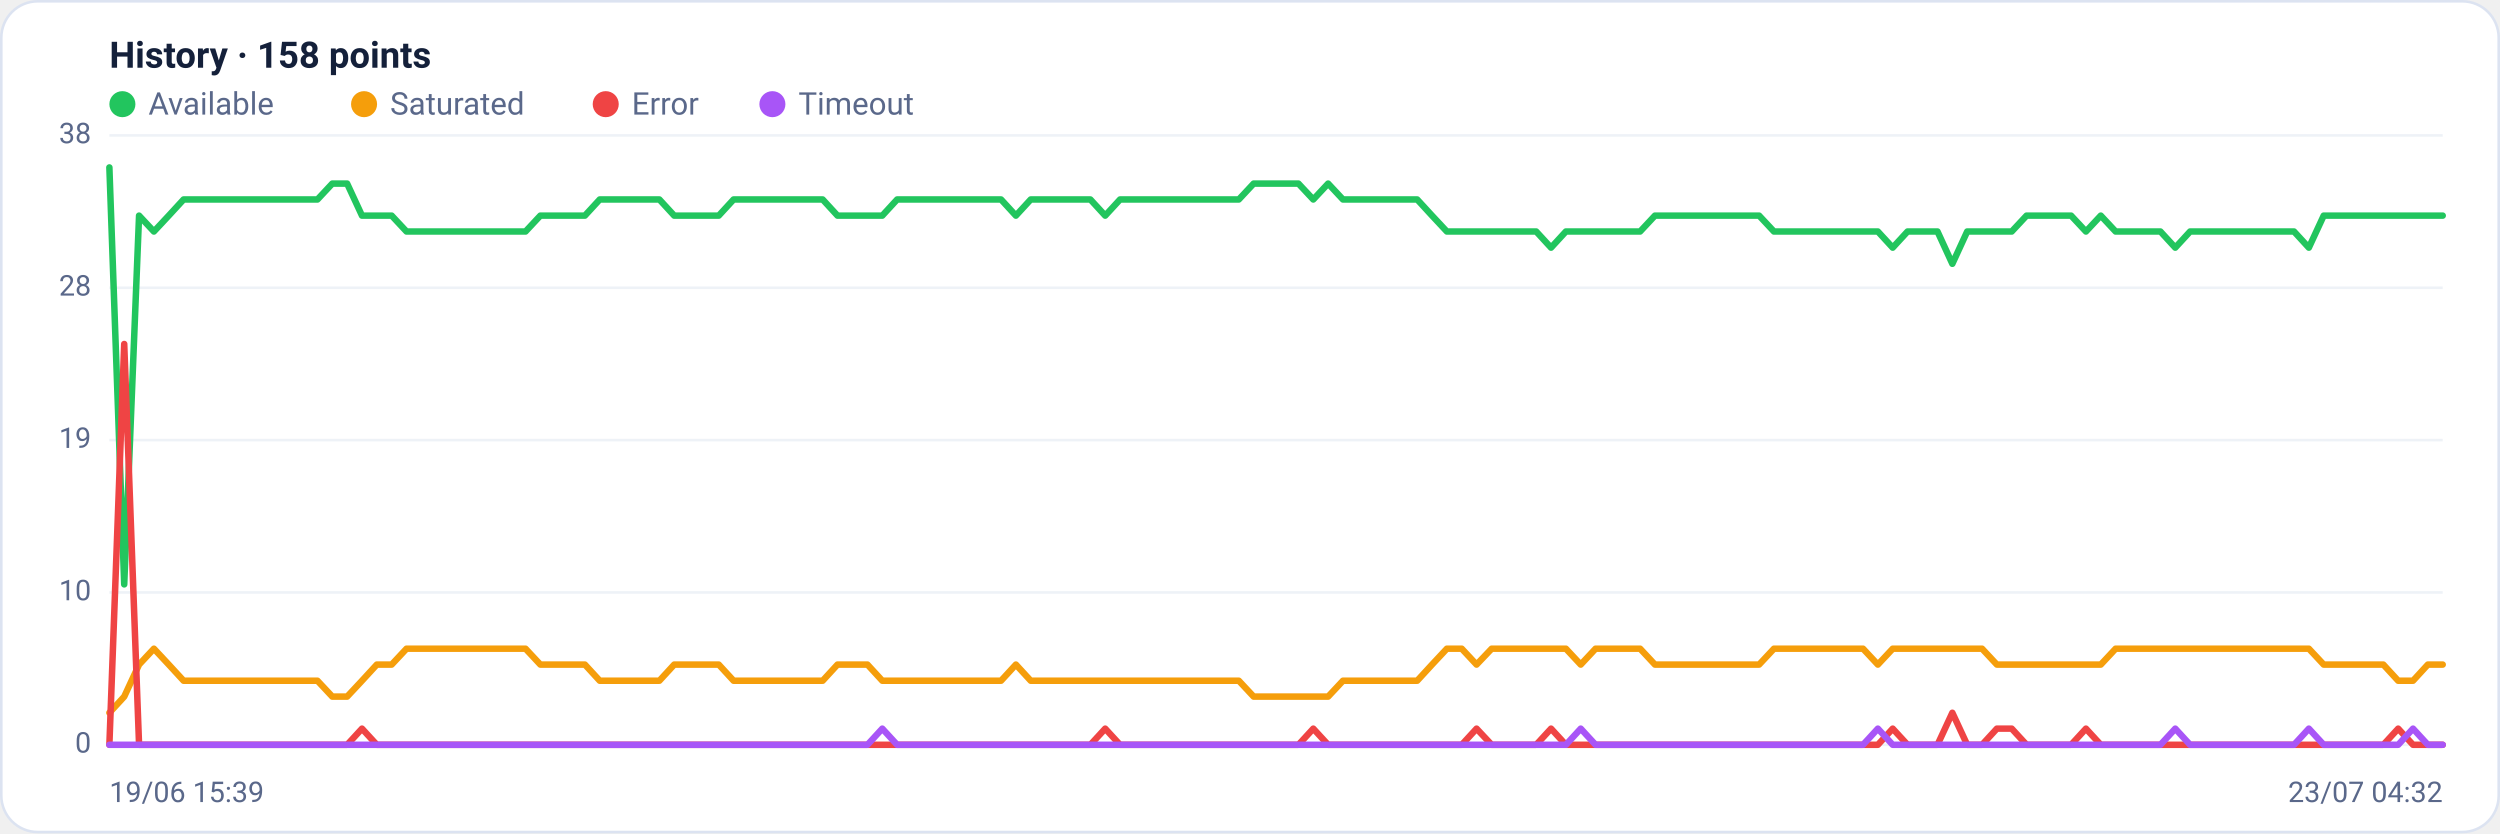
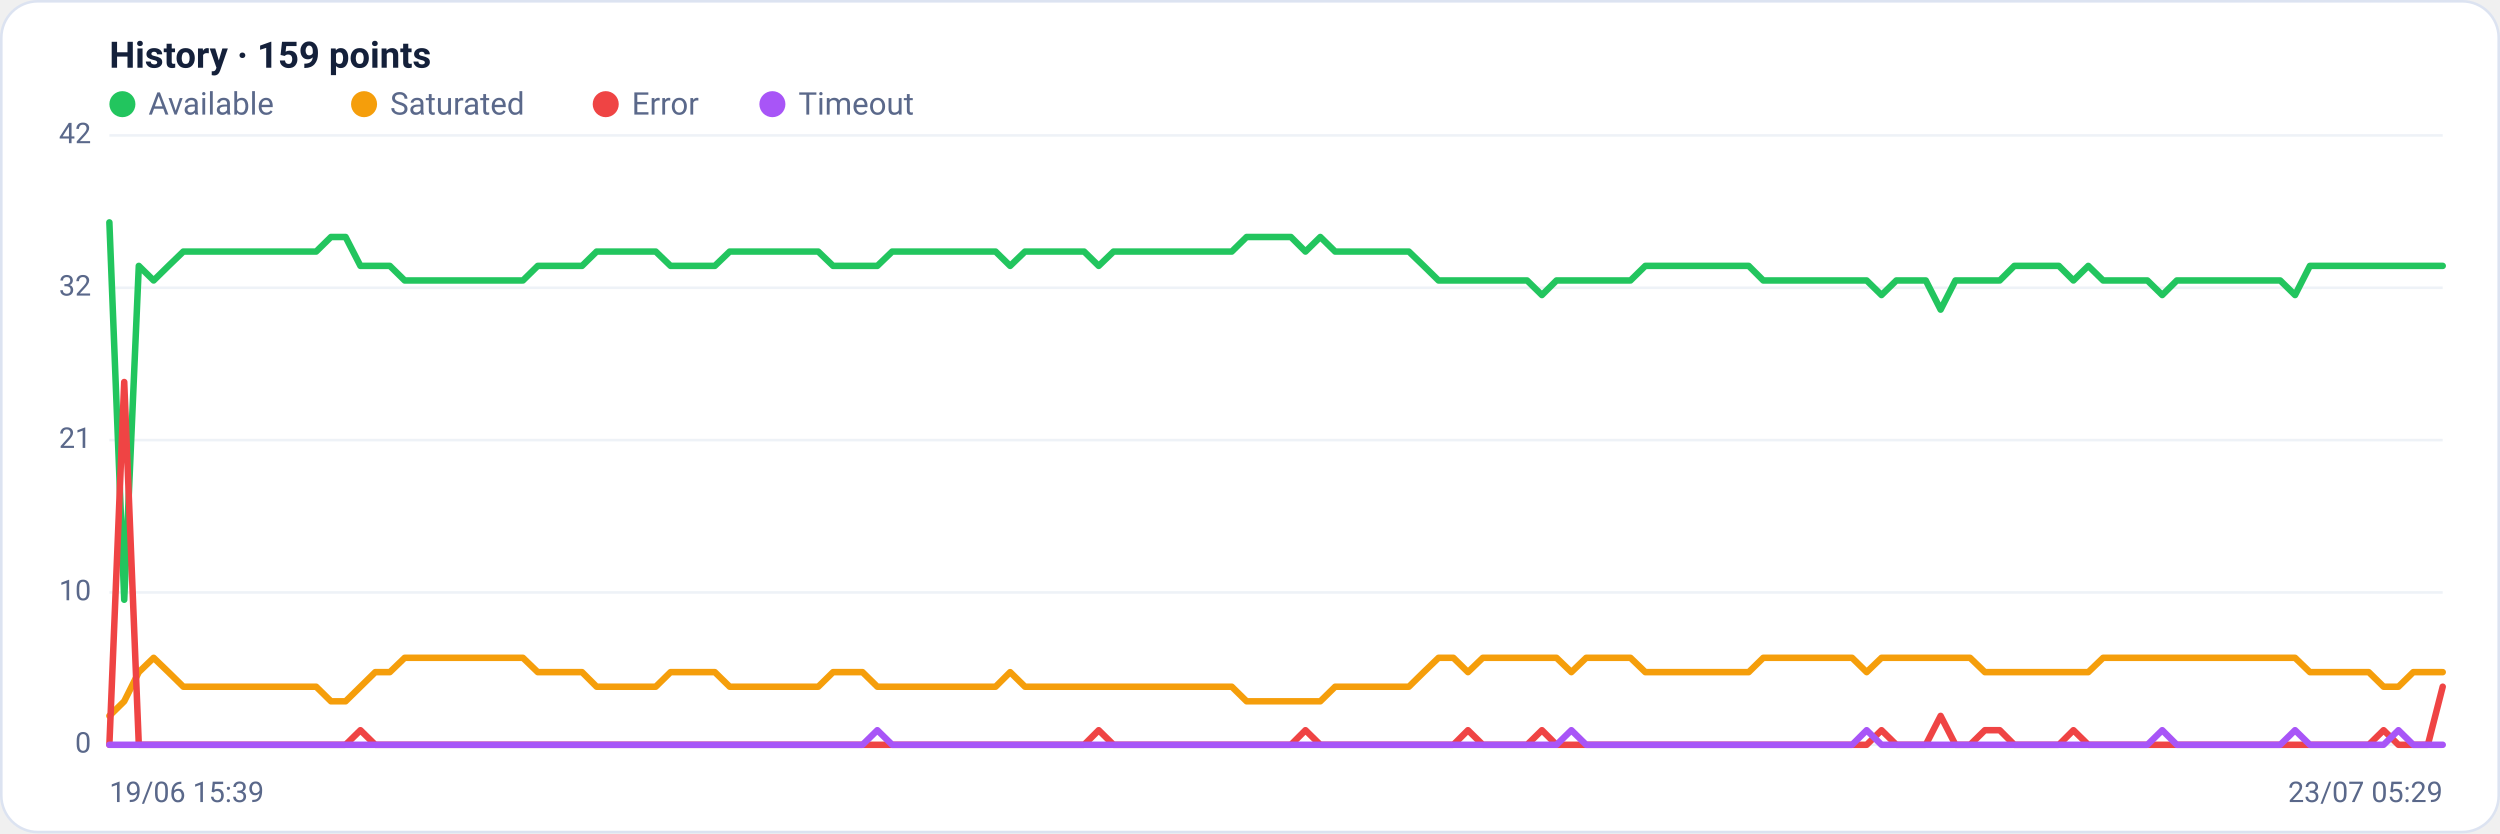
<svg xmlns="http://www.w3.org/2000/svg" viewBox="0 0 960 320" width="960" height="320" font-family="Segoe UI, system-ui, -apple-system, Roboto, Helvetica, Arial, sans-serif" role="img" aria-label="Availability history per region">
  <rect x="0.5" y="0.5" width="959" height="319" rx="14" fill="#ffffff" stroke="#dce3f1" />
-   <text x="42" y="26" font-size="14" font-weight="600" fill="#14203a">History · 158 points</text>
+   <text x="42" y="26" font-size="14" font-weight="600" fill="#14203a">History · 159 points</text>
  <circle cx="47" cy="40" r="5" fill="#22c55e" />
  <text x="57" y="44" font-size="12" fill="#5a688a">Available</text>
  <circle cx="139.8" cy="40" r="5" fill="#f59e0b" />
  <text x="149.8" y="44" font-size="12" fill="#5a688a">Saturated</text>
  <circle cx="232.6" cy="40" r="5" fill="#ef4444" />
  <text x="242.6" y="44" font-size="12" fill="#5a688a">Error</text>
  <circle cx="296.6" cy="40" r="5" fill="#a855f7" />
  <text x="306.6" y="44" font-size="12" fill="#5a688a">Timeout</text>
  <line x1="42" y1="286.0" x2="938" y2="286.0" stroke="#eef2f7" stroke-width="1" />
  <text x="35" y="289.0" text-anchor="end" font-size="11" fill="#5a688a">0</text>
  <line x1="42" y1="227.5" x2="938" y2="227.5" stroke="#eef2f7" stroke-width="1" />
  <text x="35" y="230.5" text-anchor="end" font-size="11" fill="#5a688a">10</text>
  <line x1="42" y1="169.0" x2="938" y2="169.0" stroke="#eef2f7" stroke-width="1" />
-   <text x="35" y="172.0" text-anchor="end" font-size="11" fill="#5a688a">19</text>
+   <text x="35" y="172.0" text-anchor="end" font-size="11" fill="#5a688a">21</text>
  <line x1="42" y1="110.5" x2="938" y2="110.5" stroke="#eef2f7" stroke-width="1" />
-   <text x="35" y="113.5" text-anchor="end" font-size="11" fill="#5a688a">28</text>
+   <text x="35" y="113.5" text-anchor="end" font-size="11" fill="#5a688a">32</text>
  <line x1="42" y1="52.0" x2="938" y2="52.0" stroke="#eef2f7" stroke-width="1" />
-   <text x="35" y="55.0" text-anchor="end" font-size="11" fill="#5a688a">38</text>
-   <polyline fill="none" stroke="#22c55e" stroke-width="2.5" stroke-linejoin="round" stroke-linecap="round" points="42.0,64.3 47.7,224.4 53.4,82.8 59.1,88.9 64.8,82.8 70.5,76.6 76.2,76.6 81.9,76.6 87.7,76.6 93.4,76.6 99.1,76.6 104.8,76.6 110.5,76.6 116.2,76.6 121.9,76.6 127.6,70.5 133.3,70.5 139.0,82.8 144.7,82.8 150.4,82.8 156.1,88.9 161.8,88.9 167.6,88.9 173.3,88.9 179.0,88.9 184.7,88.9 190.4,88.9 196.1,88.9 201.8,88.9 207.5,82.8 213.2,82.8 218.9,82.8 224.6,82.8 230.3,76.6 236.0,76.6 241.7,76.6 247.5,76.6 253.2,76.6 258.9,82.8 264.6,82.8 270.3,82.8 276.0,82.8 281.7,76.6 287.4,76.6 293.1,76.6 298.8,76.6 304.5,76.6 310.2,76.6 315.9,76.6 321.6,82.8 327.4,82.8 333.1,82.8 338.8,82.8 344.5,76.6 350.2,76.6 355.9,76.6 361.6,76.6 367.3,76.6 373.0,76.6 378.7,76.6 384.4,76.6 390.1,82.8 395.8,76.6 401.5,76.6 407.2,76.6 413.0,76.6 418.7,76.6 424.4,82.8 430.1,76.6 435.8,76.6 441.5,76.6 447.2,76.6 452.9,76.6 458.6,76.6 464.3,76.6 470.0,76.6 475.7,76.6 481.4,70.5 487.1,70.5 492.9,70.5 498.6,70.5 504.3,76.6 510.0,70.5 515.7,76.6 521.4,76.6 527.1,76.6 532.8,76.6 538.5,76.6 544.2,76.6 549.9,82.8 555.6,88.9 561.3,88.9 567.0,88.9 572.8,88.9 578.5,88.9 584.2,88.9 589.9,88.9 595.6,95.1 601.3,88.9 607.0,88.9 612.7,88.9 618.4,88.9 624.1,88.9 629.8,88.9 635.5,82.8 641.2,82.8 646.9,82.8 652.6,82.8 658.4,82.8 664.1,82.8 669.8,82.8 675.5,82.8 681.2,88.9 686.9,88.9 692.6,88.9 698.3,88.9 704.0,88.9 709.7,88.9 715.4,88.9 721.1,88.9 726.8,95.1 732.5,88.9 738.3,88.9 744.0,88.9 749.7,101.3 755.4,88.9 761.1,88.9 766.8,88.9 772.5,88.9 778.2,82.8 783.9,82.8 789.6,82.8 795.3,82.8 801.0,88.9 806.7,82.8 812.4,88.9 818.2,88.9 823.9,88.9 829.6,88.9 835.3,95.1 841.0,88.9 846.7,88.9 852.4,88.9 858.1,88.9 863.8,88.9 869.5,88.9 875.2,88.9 880.9,88.9 886.6,95.1 892.3,82.8 898.1,82.8 903.8,82.8 909.5,82.8 915.2,82.8 920.9,82.8 926.6,82.8 932.3,82.8 938.0,82.8" />
-   <polyline fill="none" stroke="#f59e0b" stroke-width="2.5" stroke-linejoin="round" stroke-linecap="round" points="42.0,273.7 47.7,267.5 53.4,255.2 59.1,249.1 64.8,255.2 70.5,261.4 76.2,261.4 81.9,261.4 87.7,261.4 93.4,261.4 99.1,261.4 104.8,261.4 110.5,261.4 116.2,261.4 121.9,261.4 127.6,267.5 133.3,267.5 139.0,261.4 144.7,255.2 150.4,255.2 156.1,249.1 161.8,249.1 167.6,249.1 173.3,249.1 179.0,249.1 184.7,249.1 190.4,249.1 196.1,249.1 201.8,249.1 207.5,255.2 213.2,255.2 218.9,255.2 224.6,255.2 230.3,261.4 236.0,261.4 241.7,261.4 247.5,261.4 253.2,261.4 258.9,255.2 264.6,255.2 270.3,255.2 276.0,255.2 281.7,261.4 287.4,261.4 293.1,261.4 298.8,261.4 304.5,261.4 310.2,261.4 315.9,261.4 321.6,255.2 327.4,255.2 333.1,255.2 338.8,261.4 344.5,261.4 350.2,261.4 355.9,261.4 361.6,261.4 367.3,261.4 373.0,261.4 378.7,261.4 384.4,261.4 390.1,255.2 395.8,261.4 401.5,261.4 407.2,261.4 413.0,261.4 418.7,261.4 424.4,261.4 430.1,261.4 435.8,261.4 441.5,261.4 447.2,261.4 452.9,261.4 458.6,261.4 464.3,261.4 470.0,261.4 475.7,261.4 481.4,267.5 487.1,267.5 492.9,267.5 498.6,267.5 504.3,267.5 510.0,267.5 515.7,261.4 521.4,261.4 527.1,261.4 532.8,261.4 538.5,261.4 544.2,261.4 549.9,255.2 555.6,249.1 561.3,249.1 567.0,255.2 572.8,249.1 578.5,249.1 584.2,249.1 589.9,249.1 595.6,249.1 601.3,249.1 607.0,255.2 612.7,249.1 618.4,249.1 624.1,249.1 629.8,249.1 635.5,255.2 641.2,255.2 646.9,255.2 652.6,255.2 658.4,255.2 664.1,255.2 669.8,255.2 675.5,255.2 681.2,249.1 686.9,249.1 692.6,249.1 698.3,249.1 704.0,249.1 709.7,249.1 715.4,249.1 721.1,255.2 726.8,249.1 732.5,249.1 738.3,249.1 744.0,249.1 749.7,249.1 755.4,249.1 761.1,249.1 766.8,255.2 772.5,255.2 778.2,255.2 783.9,255.2 789.6,255.2 795.3,255.2 801.0,255.2 806.7,255.2 812.4,249.1 818.2,249.1 823.9,249.1 829.6,249.1 835.3,249.1 841.0,249.1 846.7,249.1 852.4,249.1 858.1,249.1 863.8,249.1 869.5,249.1 875.2,249.1 880.9,249.1 886.6,249.1 892.3,255.2 898.1,255.2 903.8,255.2 909.5,255.2 915.2,255.2 920.9,261.4 926.6,261.4 932.3,255.2 938.0,255.2" />
-   <polyline fill="none" stroke="#ef4444" stroke-width="2.5" stroke-linejoin="round" stroke-linecap="round" points="42.0,286.0 47.7,132.1 53.4,286.0 59.1,286.0 64.8,286.0 70.5,286.0 76.2,286.0 81.9,286.0 87.7,286.0 93.4,286.0 99.1,286.0 104.8,286.0 110.5,286.0 116.2,286.0 121.9,286.0 127.6,286.0 133.3,286.0 139.0,279.8 144.7,286.0 150.4,286.0 156.1,286.0 161.8,286.0 167.6,286.0 173.3,286.0 179.0,286.0 184.7,286.0 190.4,286.0 196.1,286.0 201.8,286.0 207.5,286.0 213.2,286.0 218.9,286.0 224.6,286.0 230.3,286.0 236.0,286.0 241.7,286.0 247.5,286.0 253.2,286.0 258.9,286.0 264.6,286.0 270.3,286.0 276.0,286.0 281.7,286.0 287.4,286.0 293.1,286.0 298.8,286.0 304.5,286.0 310.2,286.0 315.9,286.0 321.6,286.0 327.4,286.0 333.1,286.0 338.8,286.0 344.5,286.0 350.2,286.0 355.9,286.0 361.6,286.0 367.3,286.0 373.0,286.0 378.7,286.0 384.4,286.0 390.1,286.0 395.8,286.0 401.5,286.0 407.2,286.0 413.0,286.0 418.7,286.0 424.4,279.8 430.1,286.0 435.8,286.0 441.5,286.0 447.2,286.0 452.9,286.0 458.6,286.0 464.3,286.0 470.0,286.0 475.7,286.0 481.4,286.0 487.1,286.0 492.9,286.0 498.6,286.0 504.3,279.8 510.0,286.0 515.7,286.0 521.4,286.0 527.1,286.0 532.8,286.0 538.5,286.0 544.2,286.0 549.9,286.0 555.6,286.0 561.3,286.0 567.0,279.8 572.8,286.0 578.5,286.0 584.2,286.0 589.9,286.0 595.6,279.8 601.3,286.0 607.0,286.0 612.7,286.0 618.4,286.0 624.1,286.0 629.8,286.0 635.5,286.0 641.2,286.0 646.9,286.0 652.6,286.0 658.4,286.0 664.1,286.0 669.8,286.0 675.5,286.0 681.2,286.0 686.9,286.0 692.6,286.0 698.3,286.0 704.0,286.0 709.7,286.0 715.4,286.0 721.1,286.0 726.8,279.8 732.5,286.0 738.3,286.0 744.0,286.0 749.7,273.7 755.4,286.0 761.1,286.0 766.8,279.8 772.5,279.8 778.2,286.0 783.9,286.0 789.6,286.0 795.3,286.0 801.0,279.8 806.7,286.0 812.4,286.0 818.2,286.0 823.9,286.0 829.6,286.0 835.3,286.0 841.0,286.0 846.7,286.0 852.4,286.0 858.1,286.0 863.8,286.0 869.5,286.0 875.2,286.0 880.9,286.0 886.6,286.0 892.3,286.0 898.1,286.0 903.8,286.0 909.5,286.0 915.2,286.0 920.9,279.8 926.6,286.0 932.3,286.0 938.0,286.0" />
-   <polyline fill="none" stroke="#a855f7" stroke-width="2.5" stroke-linejoin="round" stroke-linecap="round" points="42.0,286.0 47.7,286.0 53.4,286.0 59.1,286.0 64.8,286.0 70.5,286.0 76.2,286.0 81.9,286.0 87.7,286.0 93.4,286.0 99.1,286.0 104.8,286.0 110.5,286.0 116.2,286.0 121.9,286.0 127.6,286.0 133.3,286.0 139.0,286.0 144.7,286.0 150.4,286.0 156.1,286.0 161.8,286.0 167.6,286.0 173.3,286.0 179.0,286.0 184.7,286.0 190.4,286.0 196.1,286.0 201.8,286.0 207.5,286.0 213.2,286.0 218.9,286.0 224.6,286.0 230.3,286.0 236.0,286.0 241.7,286.0 247.5,286.0 253.2,286.0 258.9,286.0 264.6,286.0 270.3,286.0 276.0,286.0 281.7,286.0 287.4,286.0 293.1,286.0 298.8,286.0 304.5,286.0 310.2,286.0 315.9,286.0 321.6,286.0 327.4,286.0 333.1,286.0 338.8,279.8 344.5,286.0 350.2,286.0 355.9,286.0 361.6,286.0 367.3,286.0 373.0,286.0 378.7,286.0 384.4,286.0 390.1,286.0 395.8,286.0 401.5,286.0 407.2,286.0 413.0,286.0 418.7,286.0 424.4,286.0 430.1,286.0 435.8,286.0 441.5,286.0 447.2,286.0 452.9,286.0 458.6,286.0 464.3,286.0 470.0,286.0 475.7,286.0 481.4,286.0 487.1,286.0 492.9,286.0 498.6,286.0 504.3,286.0 510.0,286.0 515.7,286.0 521.4,286.0 527.1,286.0 532.8,286.0 538.5,286.0 544.2,286.0 549.9,286.0 555.6,286.0 561.3,286.0 567.0,286.0 572.8,286.0 578.5,286.0 584.2,286.0 589.9,286.0 595.6,286.0 601.3,286.0 607.0,279.8 612.7,286.0 618.4,286.0 624.1,286.0 629.8,286.0 635.5,286.0 641.2,286.0 646.9,286.0 652.6,286.0 658.4,286.0 664.1,286.0 669.8,286.0 675.5,286.0 681.2,286.0 686.9,286.0 692.6,286.0 698.3,286.0 704.0,286.0 709.7,286.0 715.4,286.0 721.1,279.8 726.8,286.0 732.5,286.0 738.3,286.0 744.0,286.0 749.7,286.0 755.4,286.0 761.1,286.0 766.8,286.0 772.5,286.0 778.2,286.0 783.9,286.0 789.6,286.0 795.3,286.0 801.0,286.0 806.7,286.0 812.4,286.0 818.2,286.0 823.9,286.0 829.6,286.0 835.3,279.8 841.0,286.0 846.7,286.0 852.4,286.0 858.1,286.0 863.8,286.0 869.5,286.0 875.2,286.0 880.9,286.0 886.6,279.8 892.3,286.0 898.1,286.0 903.8,286.0 909.5,286.0 915.2,286.0 920.9,286.0 926.6,279.8 932.3,286.0 938.0,286.0" />
+   <text x="35" y="55.0" text-anchor="end" font-size="11" fill="#5a688a">42</text>
+   <polyline fill="none" stroke="#22c55e" stroke-width="2.5" stroke-linejoin="round" stroke-linecap="round" points="42.0,85.4 47.7,230.3 53.3,102.1 59.0,107.7 64.7,102.1 70.4,96.6 76.0,96.6 81.7,96.6 87.4,96.6 93.0,96.6 98.7,96.6 104.4,96.6 110.1,96.6 115.7,96.6 121.4,96.6 127.1,91.0 132.7,91.0 138.4,102.1 144.1,102.1 149.7,102.1 155.4,107.7 161.1,107.7 166.8,107.7 172.4,107.7 178.1,107.7 183.8,107.7 189.4,107.7 195.1,107.7 200.8,107.7 206.5,102.1 212.1,102.1 217.8,102.1 223.5,102.1 229.1,96.6 234.8,96.6 240.5,96.6 246.2,96.6 251.8,96.6 257.5,102.1 263.2,102.1 268.8,102.1 274.5,102.1 280.2,96.6 285.8,96.6 291.5,96.6 297.2,96.6 302.9,96.6 308.5,96.6 314.2,96.6 319.9,102.1 325.5,102.1 331.2,102.1 336.9,102.1 342.6,96.6 348.2,96.6 353.9,96.6 359.6,96.6 365.2,96.6 370.9,96.6 376.6,96.6 382.3,96.6 387.9,102.1 393.6,96.6 399.3,96.6 404.9,96.6 410.6,96.6 416.3,96.6 421.9,102.1 427.6,96.6 433.3,96.6 439.0,96.6 444.6,96.6 450.3,96.6 456.0,96.6 461.6,96.6 467.3,96.6 473.0,96.6 478.7,91.0 484.3,91.0 490.0,91.0 495.7,91.0 501.3,96.6 507.0,91.0 512.7,96.6 518.4,96.6 524.0,96.6 529.7,96.6 535.4,96.6 541.0,96.6 546.7,102.1 552.4,107.7 558.1,107.7 563.7,107.7 569.4,107.7 575.1,107.7 580.7,107.7 586.4,107.7 592.1,113.3 597.7,107.7 603.4,107.7 609.1,107.7 614.8,107.7 620.4,107.7 626.1,107.7 631.8,102.1 637.4,102.1 643.1,102.1 648.8,102.1 654.5,102.1 660.1,102.1 665.8,102.1 671.5,102.1 677.1,107.7 682.8,107.7 688.5,107.7 694.2,107.7 699.8,107.7 705.5,107.7 711.2,107.7 716.8,107.7 722.5,113.3 728.2,107.7 733.8,107.7 739.5,107.7 745.2,118.9 750.9,107.7 756.5,107.7 762.2,107.7 767.9,107.7 773.5,102.1 779.2,102.1 784.9,102.1 790.6,102.1 796.2,107.7 801.9,102.1 807.6,107.7 813.2,107.7 818.9,107.7 824.6,107.7 830.3,113.3 835.9,107.7 841.6,107.7 847.3,107.7 852.9,107.7 858.6,107.7 864.3,107.7 869.9,107.7 875.6,107.7 881.3,113.3 887.0,102.1 892.6,102.1 898.3,102.1 904.0,102.1 909.6,102.1 915.3,102.1 921.0,102.1 926.7,102.1 932.3,102.1 938.0,102.1" />
+   <polyline fill="none" stroke="#f59e0b" stroke-width="2.5" stroke-linejoin="round" stroke-linecap="round" points="42.0,274.9 47.7,269.3 53.3,258.1 59.0,252.6 64.7,258.1 70.4,263.7 76.0,263.7 81.7,263.7 87.4,263.7 93.0,263.7 98.7,263.7 104.4,263.7 110.1,263.7 115.7,263.7 121.4,263.7 127.1,269.3 132.7,269.3 138.4,263.7 144.1,258.1 149.7,258.1 155.4,252.6 161.1,252.6 166.8,252.6 172.4,252.6 178.1,252.6 183.8,252.6 189.4,252.6 195.1,252.6 200.8,252.6 206.5,258.1 212.1,258.1 217.8,258.1 223.5,258.1 229.1,263.7 234.8,263.7 240.5,263.7 246.2,263.7 251.8,263.7 257.5,258.1 263.2,258.1 268.8,258.1 274.5,258.1 280.2,263.7 285.8,263.7 291.5,263.7 297.2,263.7 302.9,263.7 308.5,263.7 314.2,263.7 319.9,258.1 325.5,258.1 331.2,258.1 336.9,263.7 342.6,263.7 348.2,263.7 353.9,263.7 359.6,263.7 365.2,263.7 370.9,263.7 376.6,263.7 382.3,263.7 387.9,258.1 393.6,263.7 399.3,263.7 404.9,263.7 410.6,263.7 416.3,263.7 421.9,263.7 427.6,263.7 433.3,263.7 439.0,263.7 444.6,263.7 450.3,263.7 456.0,263.7 461.6,263.7 467.3,263.7 473.0,263.7 478.7,269.3 484.3,269.3 490.0,269.3 495.7,269.3 501.3,269.3 507.0,269.3 512.7,263.7 518.4,263.7 524.0,263.7 529.7,263.7 535.4,263.7 541.0,263.7 546.7,258.1 552.4,252.6 558.1,252.6 563.7,258.1 569.4,252.6 575.1,252.6 580.7,252.6 586.4,252.6 592.1,252.6 597.7,252.6 603.4,258.1 609.1,252.6 614.8,252.6 620.4,252.6 626.1,252.6 631.8,258.1 637.4,258.1 643.1,258.1 648.8,258.1 654.5,258.1 660.1,258.1 665.8,258.1 671.5,258.1 677.1,252.6 682.8,252.6 688.5,252.6 694.2,252.6 699.8,252.6 705.5,252.6 711.2,252.6 716.8,258.1 722.5,252.6 728.2,252.6 733.8,252.6 739.5,252.6 745.2,252.6 750.9,252.6 756.5,252.6 762.2,258.1 767.9,258.1 773.5,258.1 779.2,258.1 784.9,258.1 790.6,258.1 796.2,258.1 801.9,258.1 807.6,252.6 813.2,252.6 818.9,252.6 824.6,252.6 830.3,252.6 835.9,252.6 841.6,252.6 847.3,252.6 852.9,252.6 858.6,252.6 864.3,252.6 869.9,252.6 875.6,252.6 881.3,252.6 887.0,258.1 892.6,258.1 898.3,258.1 904.0,258.1 909.6,258.1 915.3,263.7 921.0,263.7 926.7,258.1 932.3,258.1 938.0,258.1" />
+   <polyline fill="none" stroke="#ef4444" stroke-width="2.5" stroke-linejoin="round" stroke-linecap="round" points="42.0,286.0 47.7,146.7 53.3,286.0 59.0,286.0 64.7,286.0 70.4,286.0 76.0,286.0 81.7,286.0 87.4,286.0 93.0,286.0 98.7,286.0 104.4,286.0 110.1,286.0 115.7,286.0 121.4,286.0 127.1,286.0 132.7,286.0 138.4,280.4 144.1,286.0 149.7,286.0 155.4,286.0 161.1,286.0 166.8,286.0 172.4,286.0 178.1,286.0 183.8,286.0 189.4,286.0 195.1,286.0 200.8,286.0 206.5,286.0 212.1,286.0 217.8,286.0 223.5,286.0 229.1,286.0 234.8,286.0 240.5,286.0 246.2,286.0 251.8,286.0 257.5,286.0 263.2,286.0 268.8,286.0 274.5,286.0 280.2,286.0 285.8,286.0 291.5,286.0 297.2,286.0 302.9,286.0 308.5,286.0 314.2,286.0 319.9,286.0 325.5,286.0 331.2,286.0 336.9,286.0 342.6,286.0 348.2,286.0 353.9,286.0 359.6,286.0 365.2,286.0 370.9,286.0 376.6,286.0 382.3,286.0 387.9,286.0 393.6,286.0 399.3,286.0 404.9,286.0 410.6,286.0 416.3,286.0 421.9,280.4 427.6,286.0 433.3,286.0 439.0,286.0 444.6,286.0 450.3,286.0 456.0,286.0 461.6,286.0 467.3,286.0 473.0,286.0 478.7,286.0 484.3,286.0 490.0,286.0 495.7,286.0 501.3,280.4 507.0,286.0 512.7,286.0 518.4,286.0 524.0,286.0 529.7,286.0 535.4,286.0 541.0,286.0 546.7,286.0 552.4,286.0 558.1,286.0 563.7,280.4 569.4,286.0 575.1,286.0 580.7,286.0 586.4,286.0 592.1,280.4 597.7,286.0 603.4,286.0 609.1,286.0 614.8,286.0 620.4,286.0 626.1,286.0 631.8,286.0 637.4,286.0 643.1,286.0 648.8,286.0 654.5,286.0 660.1,286.0 665.8,286.0 671.5,286.0 677.1,286.0 682.8,286.0 688.5,286.0 694.2,286.0 699.8,286.0 705.5,286.0 711.2,286.0 716.8,286.0 722.5,280.4 728.2,286.0 733.8,286.0 739.5,286.0 745.2,274.9 750.9,286.0 756.5,286.0 762.2,280.4 767.9,280.4 773.5,286.0 779.2,286.0 784.9,286.0 790.6,286.0 796.2,280.4 801.9,286.0 807.6,286.0 813.2,286.0 818.9,286.0 824.6,286.0 830.3,286.0 835.9,286.0 841.6,286.0 847.3,286.0 852.9,286.0 858.6,286.0 864.3,286.0 869.9,286.0 875.6,286.0 881.3,286.0 887.0,286.0 892.6,286.0 898.3,286.0 904.0,286.0 909.6,286.0 915.3,280.4 921.0,286.0 926.7,286.0 932.3,286.0 938.0,263.7" />
+   <polyline fill="none" stroke="#a855f7" stroke-width="2.5" stroke-linejoin="round" stroke-linecap="round" points="42.0,286.0 47.7,286.0 53.3,286.0 59.0,286.0 64.7,286.0 70.4,286.0 76.0,286.0 81.7,286.0 87.4,286.0 93.0,286.0 98.7,286.0 104.4,286.0 110.1,286.0 115.7,286.0 121.4,286.0 127.1,286.0 132.7,286.0 138.4,286.0 144.1,286.0 149.7,286.0 155.4,286.0 161.1,286.0 166.8,286.0 172.4,286.0 178.1,286.0 183.8,286.0 189.4,286.0 195.1,286.0 200.8,286.0 206.5,286.0 212.1,286.0 217.8,286.0 223.5,286.0 229.1,286.0 234.8,286.0 240.5,286.0 246.2,286.0 251.8,286.0 257.5,286.0 263.2,286.0 268.8,286.0 274.5,286.0 280.2,286.0 285.8,286.0 291.5,286.0 297.2,286.0 302.9,286.0 308.5,286.0 314.2,286.0 319.9,286.0 325.5,286.0 331.2,286.0 336.9,280.4 342.6,286.0 348.2,286.0 353.9,286.0 359.6,286.0 365.2,286.0 370.9,286.0 376.6,286.0 382.3,286.0 387.9,286.0 393.6,286.0 399.3,286.0 404.9,286.0 410.6,286.0 416.3,286.0 421.9,286.0 427.6,286.0 433.3,286.0 439.0,286.0 444.6,286.0 450.3,286.0 456.0,286.0 461.6,286.0 467.3,286.0 473.0,286.0 478.7,286.0 484.3,286.0 490.0,286.0 495.7,286.0 501.3,286.0 507.0,286.0 512.7,286.0 518.4,286.0 524.0,286.0 529.7,286.0 535.4,286.0 541.0,286.0 546.7,286.0 552.4,286.0 558.1,286.0 563.7,286.0 569.4,286.0 575.1,286.0 580.7,286.0 586.4,286.0 592.1,286.0 597.7,286.0 603.4,280.4 609.1,286.0 614.8,286.0 620.4,286.0 626.1,286.0 631.8,286.0 637.4,286.0 643.1,286.0 648.8,286.0 654.5,286.0 660.1,286.0 665.8,286.0 671.5,286.0 677.1,286.0 682.8,286.0 688.5,286.0 694.2,286.0 699.8,286.0 705.5,286.0 711.2,286.0 716.8,280.4 722.5,286.0 728.2,286.0 733.8,286.0 739.5,286.0 745.2,286.0 750.9,286.0 756.5,286.0 762.2,286.0 767.9,286.0 773.5,286.0 779.2,286.0 784.9,286.0 790.6,286.0 796.2,286.0 801.9,286.0 807.6,286.0 813.2,286.0 818.9,286.0 824.6,286.0 830.3,280.4 835.9,286.0 841.6,286.0 847.3,286.0 852.9,286.0 858.6,286.0 864.3,286.0 869.9,286.0 875.6,286.0 881.3,280.4 887.0,286.0 892.6,286.0 898.3,286.0 904.0,286.0 909.6,286.0 915.3,286.0 921.0,280.4 926.7,286.0 932.3,286.0 938.0,286.0" />
  <text x="42" y="308" font-size="11" fill="#5a688a">19/06 15:39</text>
-   <text x="938" y="308" text-anchor="end" font-size="11" fill="#5a688a">23/07 04:32</text>
+   <text x="938" y="308" text-anchor="end" font-size="11" fill="#5a688a">23/07 05:29</text>
</svg>
